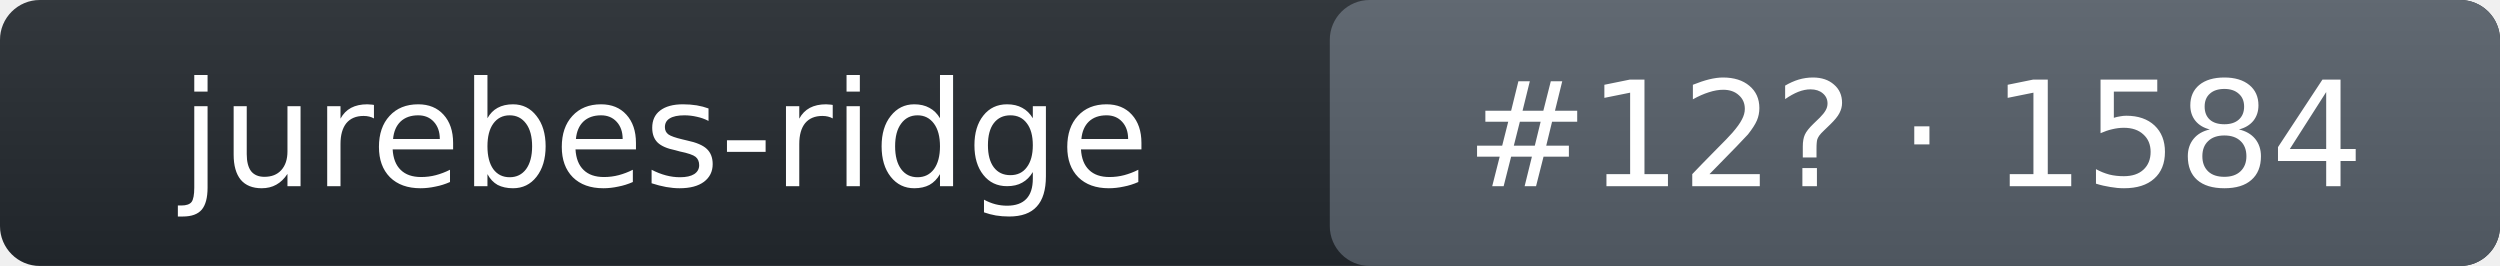
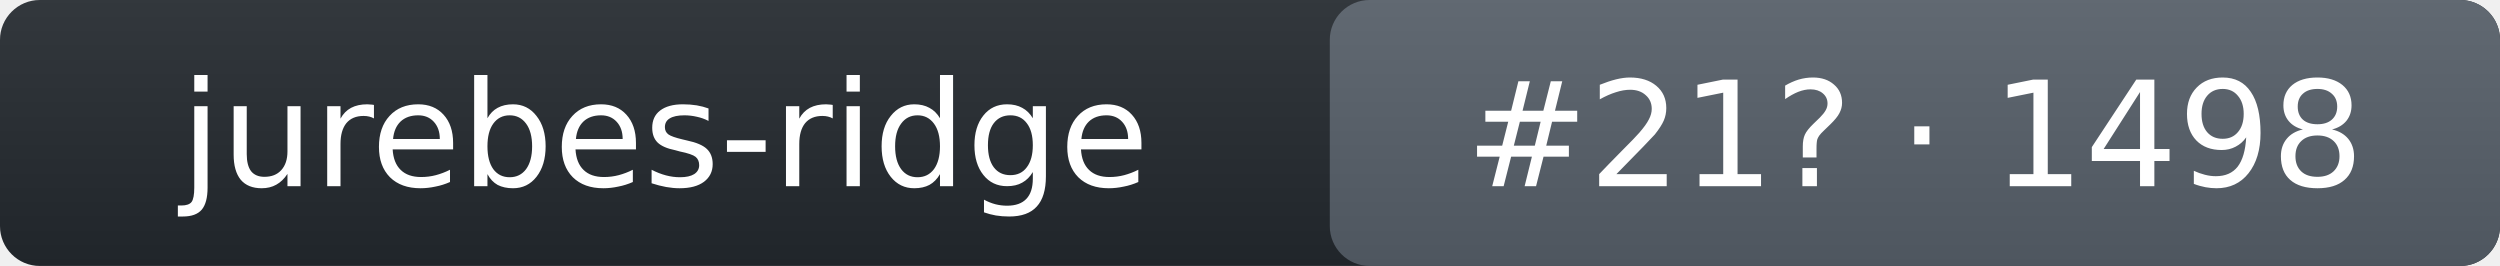
- <svg xmlns="http://www.w3.org/2000/svg" width="188" height="20" role="img" aria-label="jurebes-ridge: rank 12 in intent_template arena, rating 1584">
+ <svg xmlns="http://www.w3.org/2000/svg" width="188" height="20" role="img" aria-label="jurebes-ridge: rank 21 in intent_template arena, rating 1498">
  <linearGradient id="s" x2="0" y2="100%">
    <stop offset="0" stop-color="#bbb" stop-opacity=".1" />
    <stop offset="1" stop-opacity=".1" />
  </linearGradient>
  <rect rx="3" width="188" height="20" fill="#24292f" />
  <rect rx="3" x="100" width="88" height="20" fill="#57606a" />
  <rect rx="3" width="188" height="20" fill="url(#s)" />
  <g fill="#fff" text-anchor="middle" font-family="Verdana,DejaVu Sans,Geneva,sans-serif" font-size="11">
    <text x="50" y="14">jurebes-ridge</text>
-     <text x="144" y="14">#12? · 1584</text>
+     <text x="144" y="14">#21? · 1498</text>
  </g>
</svg>
